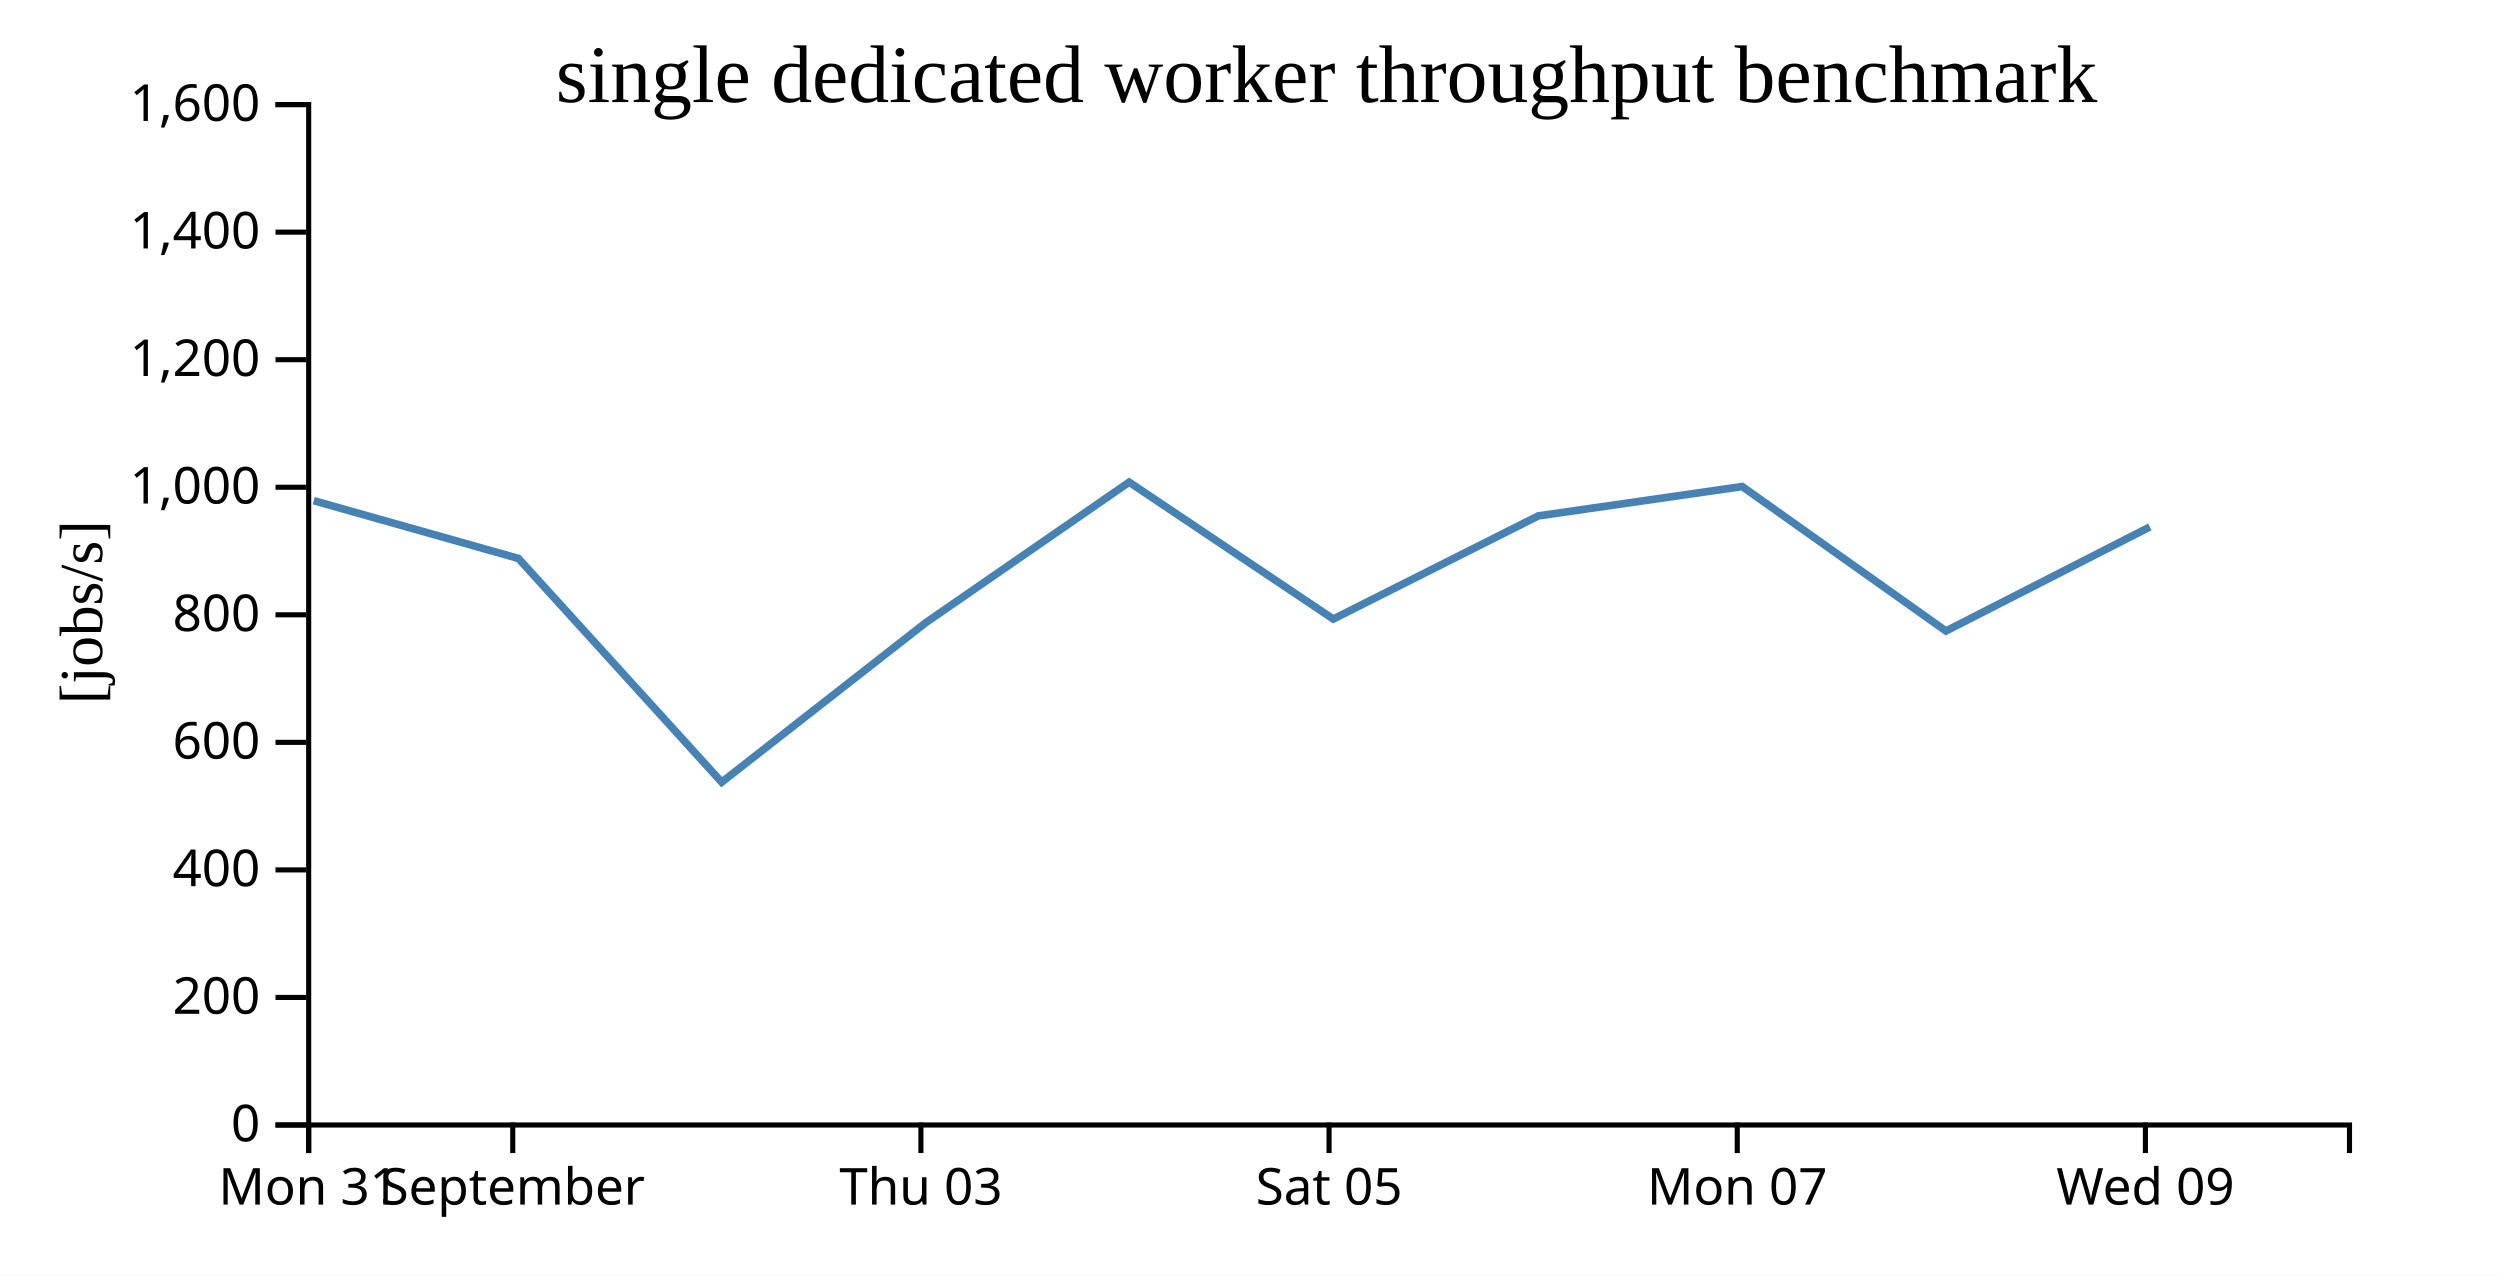
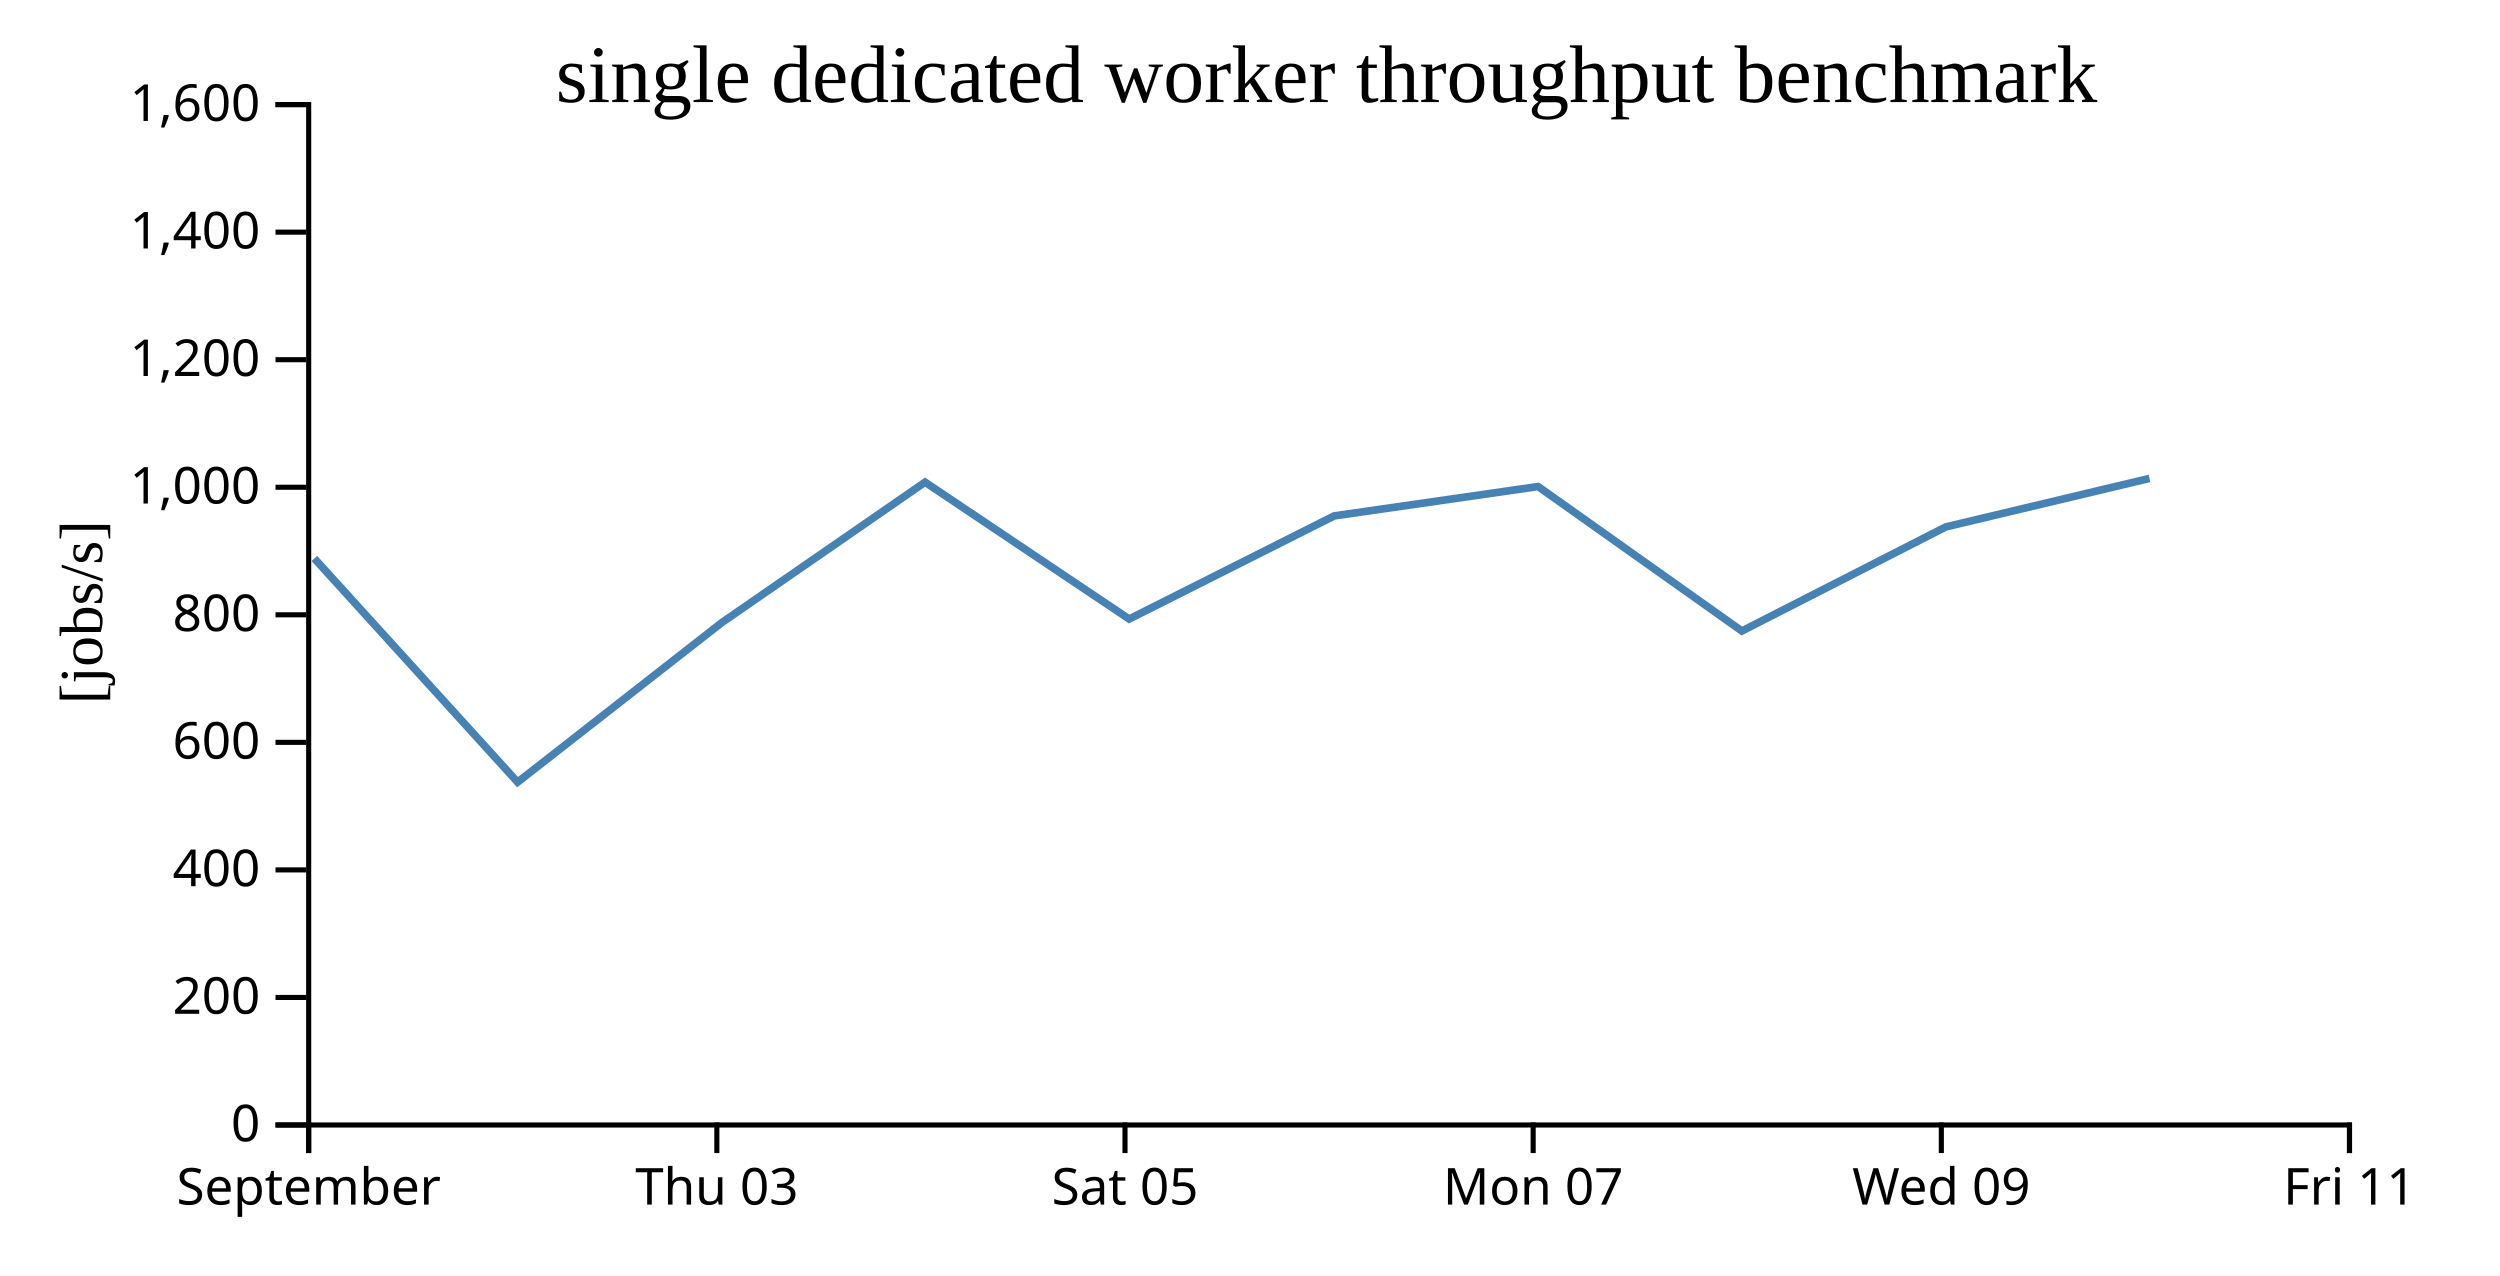
<svg xmlns="http://www.w3.org/2000/svg" width="490" height="250">
  <rect width="100%" height="100%" fill="white" />
  <g transform="translate(60,20)">
    <g transform="translate(0,200)" fill="none" font-size="10" font-family="sans-serif" text-anchor="middle">
      <path class="domain" stroke="currentColor" d="M0.5,6V0.5H400.5V6" />
      <g class="tick" opacity="1" transform="translate(0.5,0)">
        <line stroke="currentColor" y2="6" />
-         <text fill="currentColor" y="9" dy="0.71em">Mon 31</text>
-       </g>
-       <g class="tick" opacity="1" transform="translate(40.5,0)">
-         <line stroke="currentColor" y2="6" />
        <text fill="currentColor" y="9" dy="0.71em">September</text>
      </g>
-       <g class="tick" opacity="1" transform="translate(120.5,0)">
+       <g class="tick" opacity="1" transform="translate(80.5,0)">
        <line stroke="currentColor" y2="6" />
        <text fill="currentColor" y="9" dy="0.71em">Thu 03</text>
      </g>
-       <g class="tick" opacity="1" transform="translate(200.5,0)">
+       <g class="tick" opacity="1" transform="translate(160.5,0)">
        <line stroke="currentColor" y2="6" />
        <text fill="currentColor" y="9" dy="0.71em">Sat 05</text>
      </g>
-       <g class="tick" opacity="1" transform="translate(280.5,0)">
+       <g class="tick" opacity="1" transform="translate(240.5,0)">
        <line stroke="currentColor" y2="6" />
        <text fill="currentColor" y="9" dy="0.71em">Mon 07</text>
      </g>
-       <g class="tick" opacity="1" transform="translate(360.5,0)">
+       <g class="tick" opacity="1" transform="translate(320.5,0)">
        <line stroke="currentColor" y2="6" />
        <text fill="currentColor" y="9" dy="0.71em">Wed 09</text>
+       </g>
+       <g class="tick" opacity="1" transform="translate(400.5,0)">
+         <line stroke="currentColor" y2="6" />
+         <text fill="currentColor" y="9" dy="0.71em">Fri 11</text>
      </g>
    </g>
    <g fill="none" font-size="10" font-family="sans-serif" text-anchor="end">
      <path class="domain" stroke="currentColor" d="M-6,200.5H0.5V0.5H-6" />
      <g class="tick" opacity="1" transform="translate(0,200.5)">
        <line stroke="currentColor" x2="-6" />
        <text fill="currentColor" x="-9" dy="0.32em">0</text>
      </g>
      <g class="tick" opacity="1" transform="translate(0,175.5)">
        <line stroke="currentColor" x2="-6" />
        <text fill="currentColor" x="-9" dy="0.32em">200</text>
      </g>
      <g class="tick" opacity="1" transform="translate(0,150.5)">
        <line stroke="currentColor" x2="-6" />
        <text fill="currentColor" x="-9" dy="0.32em">400</text>
      </g>
      <g class="tick" opacity="1" transform="translate(0,125.5)">
        <line stroke="currentColor" x2="-6" />
        <text fill="currentColor" x="-9" dy="0.32em">600</text>
      </g>
      <g class="tick" opacity="1" transform="translate(0,100.5)">
        <line stroke="currentColor" x2="-6" />
        <text fill="currentColor" x="-9" dy="0.32em">800</text>
      </g>
      <g class="tick" opacity="1" transform="translate(0,75.5)">
        <line stroke="currentColor" x2="-6" />
        <text fill="currentColor" x="-9" dy="0.32em">1,000</text>
      </g>
      <g class="tick" opacity="1" transform="translate(0,50.5)">
        <line stroke="currentColor" x2="-6" />
        <text fill="currentColor" x="-9" dy="0.32em">1,200</text>
      </g>
      <g class="tick" opacity="1" transform="translate(0,25.5)">
        <line stroke="currentColor" x2="-6" />
        <text fill="currentColor" x="-9" dy="0.32em">1,400</text>
      </g>
      <g class="tick" opacity="1" transform="translate(0,0.5)">
        <line stroke="currentColor" x2="-6" />
        <text fill="currentColor" x="-9" dy="0.32em">1,600</text>
      </g>
    </g>
    <text text-anchor="middle" style="font-size: 12px" transform="rotate(-90)" y="-40" x="-100">[jobs/s]</text>
    <text text-anchor="middle" style="font-size: 16px" y="0" x="200">single dedicated worker throughput benchmark</text>
-     <path fill="none" stroke="steelblue" stroke-width="1.5" d="M1.49,78.136L41.61,89.458L81.451,133.304L121.415,102.073L161.309,74.505L201.318,101.33L241.503,81.117L281.472,75.359L321.404,103.677L361.372,83.275" />
+     <path fill="none" stroke="steelblue" stroke-width="1.5" d="M1.61,89.458L41.451,133.304L81.415,102.073L121.309,74.505L161.318,101.33L201.503,81.117L241.472,75.359L281.404,103.677L321.372,83.275L361.309,73.766" />
  </g>
</svg>
